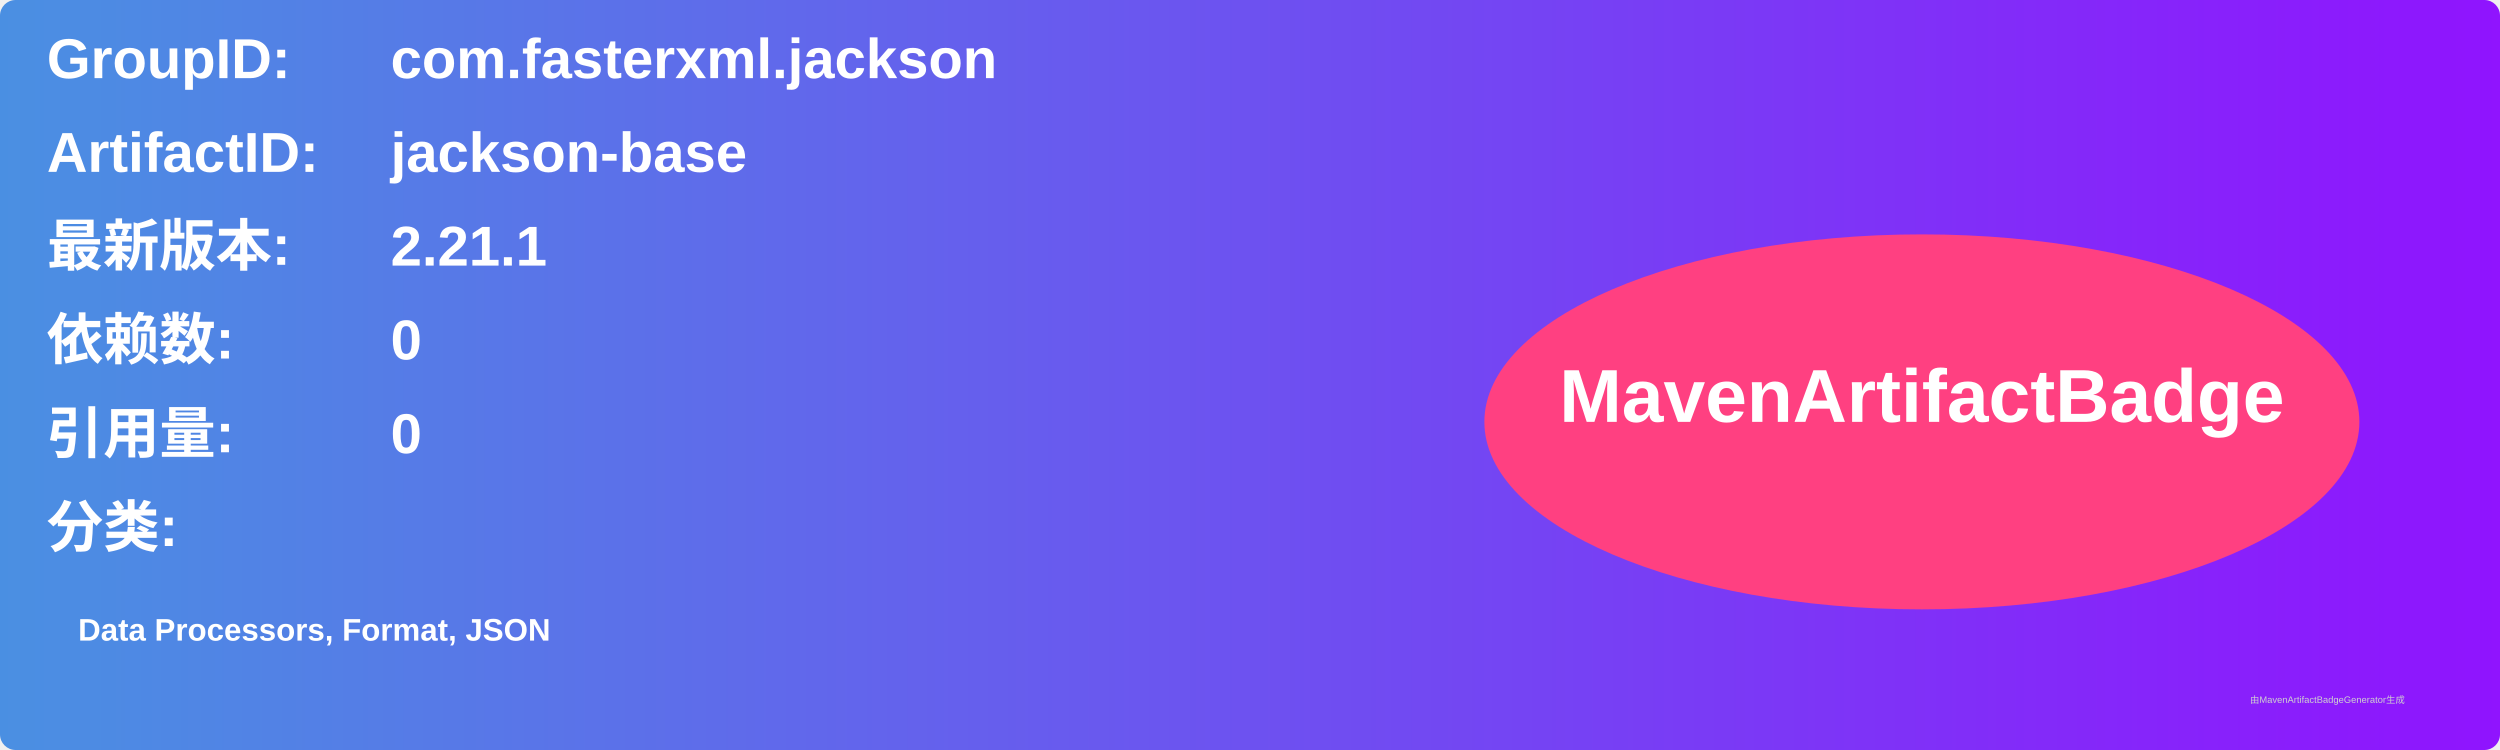
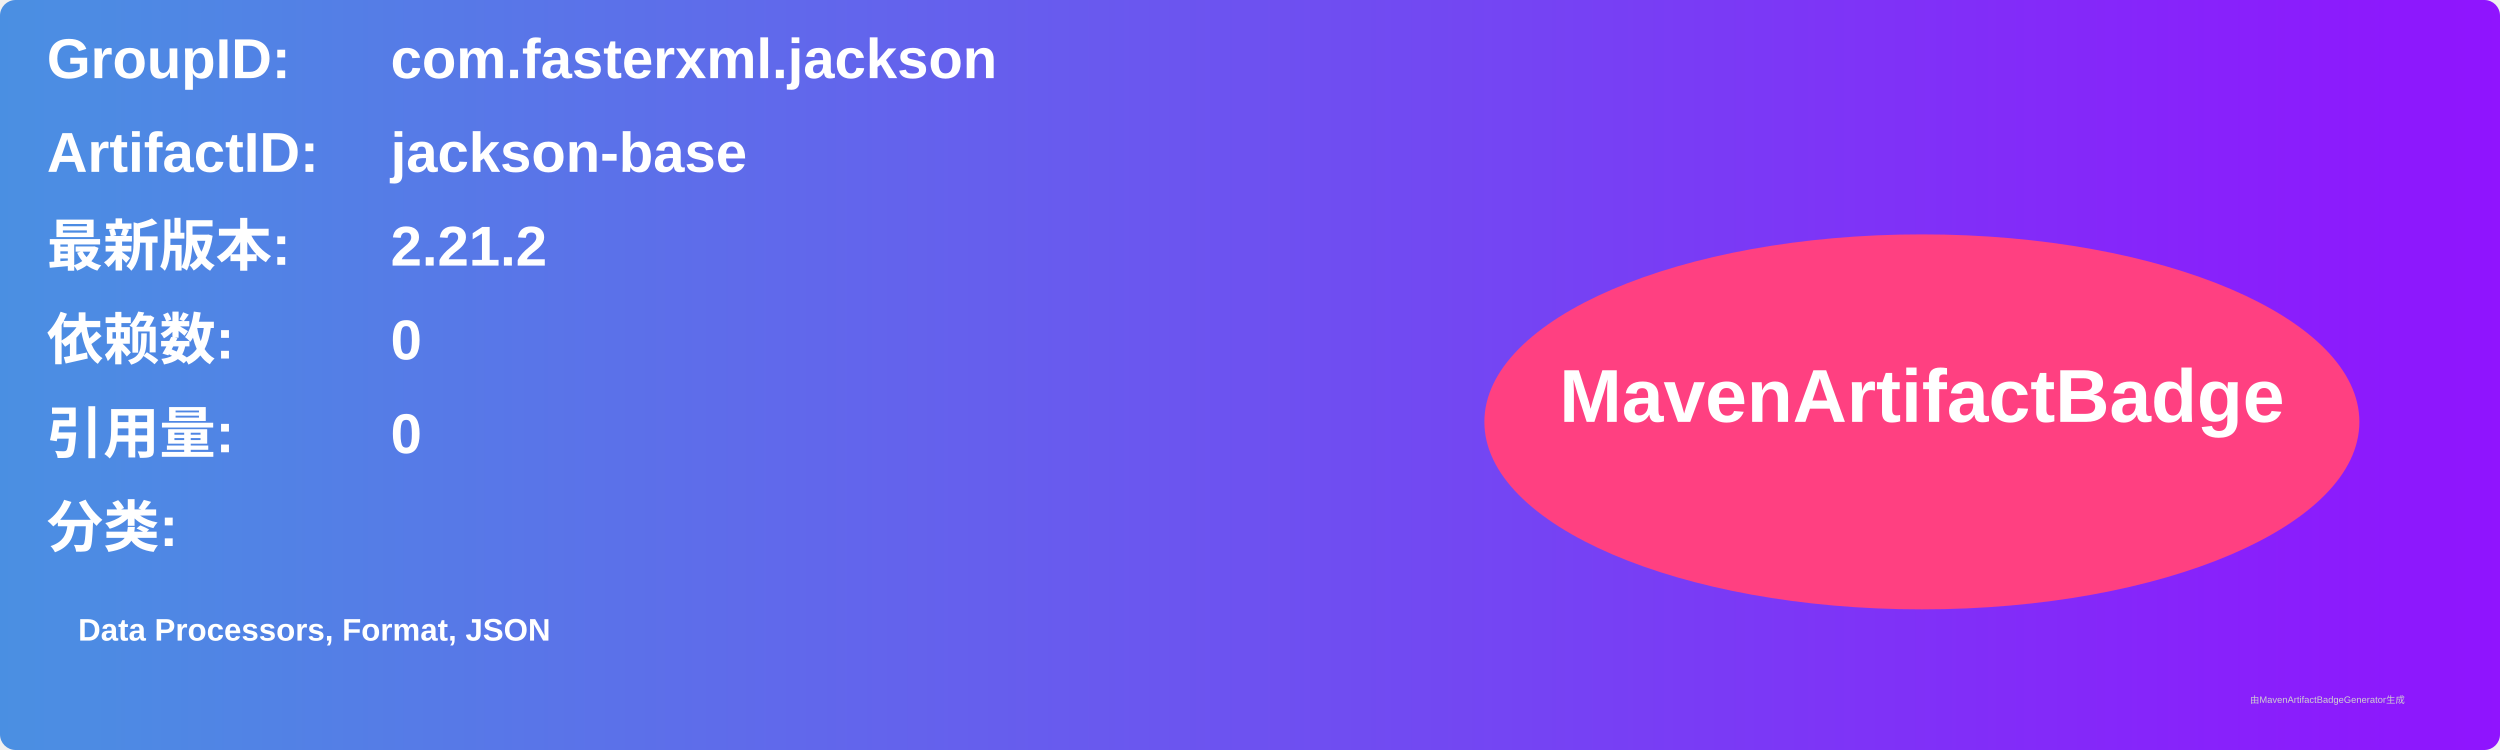
<svg xmlns="http://www.w3.org/2000/svg" width="800" height="240" viewBox="0 0 800 240">
  <linearGradient id="grad" x1="0%" y1="0%" x2="100%" y2="0%">
    <stop offset="0%" stop-color="#4a90e2" />
    <stop offset="100%" stop-color="#9013fe" />
  </linearGradient>
  <rect width="100%" height="100%" rx="5" ry="5" fill="url(#grad)" />
  <g transform="translate(15, 15)">
    <text x="0" y="10" font-family="Arial" font-size="18" fill="white" font-weight="bold" width="260">GroupID:</text>
    <text x="110" y="10" font-family="Arial" font-size="18" fill="white" font-weight="bold" width="460">com.fasterxml.jackson</text>
    <text x="0" y="40" font-family="Arial" font-size="18" fill="white" font-weight="bold" width="260">ArtifactID:</text>
    <text x="110" y="40" font-family="Arial" font-size="18" fill="white" font-weight="bold" width="460">jackson-base</text>
    <text x="0" y="70" font-family="Arial" font-size="18" fill="white" font-weight="bold">最新版本:</text>
    <text x="110" y="70" font-family="Arial" font-size="18" fill="white" font-weight="bold">
-       <tspan font-weight="bold">2.21.1</tspan>
+       <tspan font-weight="bold">2.21.2</tspan>
    </text>
    <text x="0" y="100" font-family="Arial" font-size="18" fill="white" font-weight="bold">依赖数: </text>
    <text x="110" y="100" font-family="Arial" font-size="18" fill="white">
      <tspan font-weight="bold">0</tspan>
    </text>
    <text x="0" y="130" font-family="Arial" font-size="18" fill="white" font-weight="bold">引用量: </text>
    <text x="110" y="130" font-family="Arial" font-size="18" fill="white">
      <tspan font-weight="bold">0</tspan>
    </text>
    <text x="0" y="160" font-family="Arial" font-size="18" fill="white" font-weight="bold">分类:</text>
    <text x="10" y="190" font-family="Arial" font-size="10" fill="white">
      <tspan font-weight="bold">Data Processors, Format, JSON</tspan>
    </text>
    <ellipse cx="600" cy="120" rx="140" ry="60" fill="#ff4081" />
    <text x="600" y="120" text-anchor="middle" font-family="Arial" font-size="24" fill="white" font-weight="bold">MavenArtifactBadge</text>
  </g>
  <text x="720" y="225" font-family="Arial" font-size="3" fill="#d0d0d0">由MavenArtifactBadgeGenerator生成</text>
</svg>
